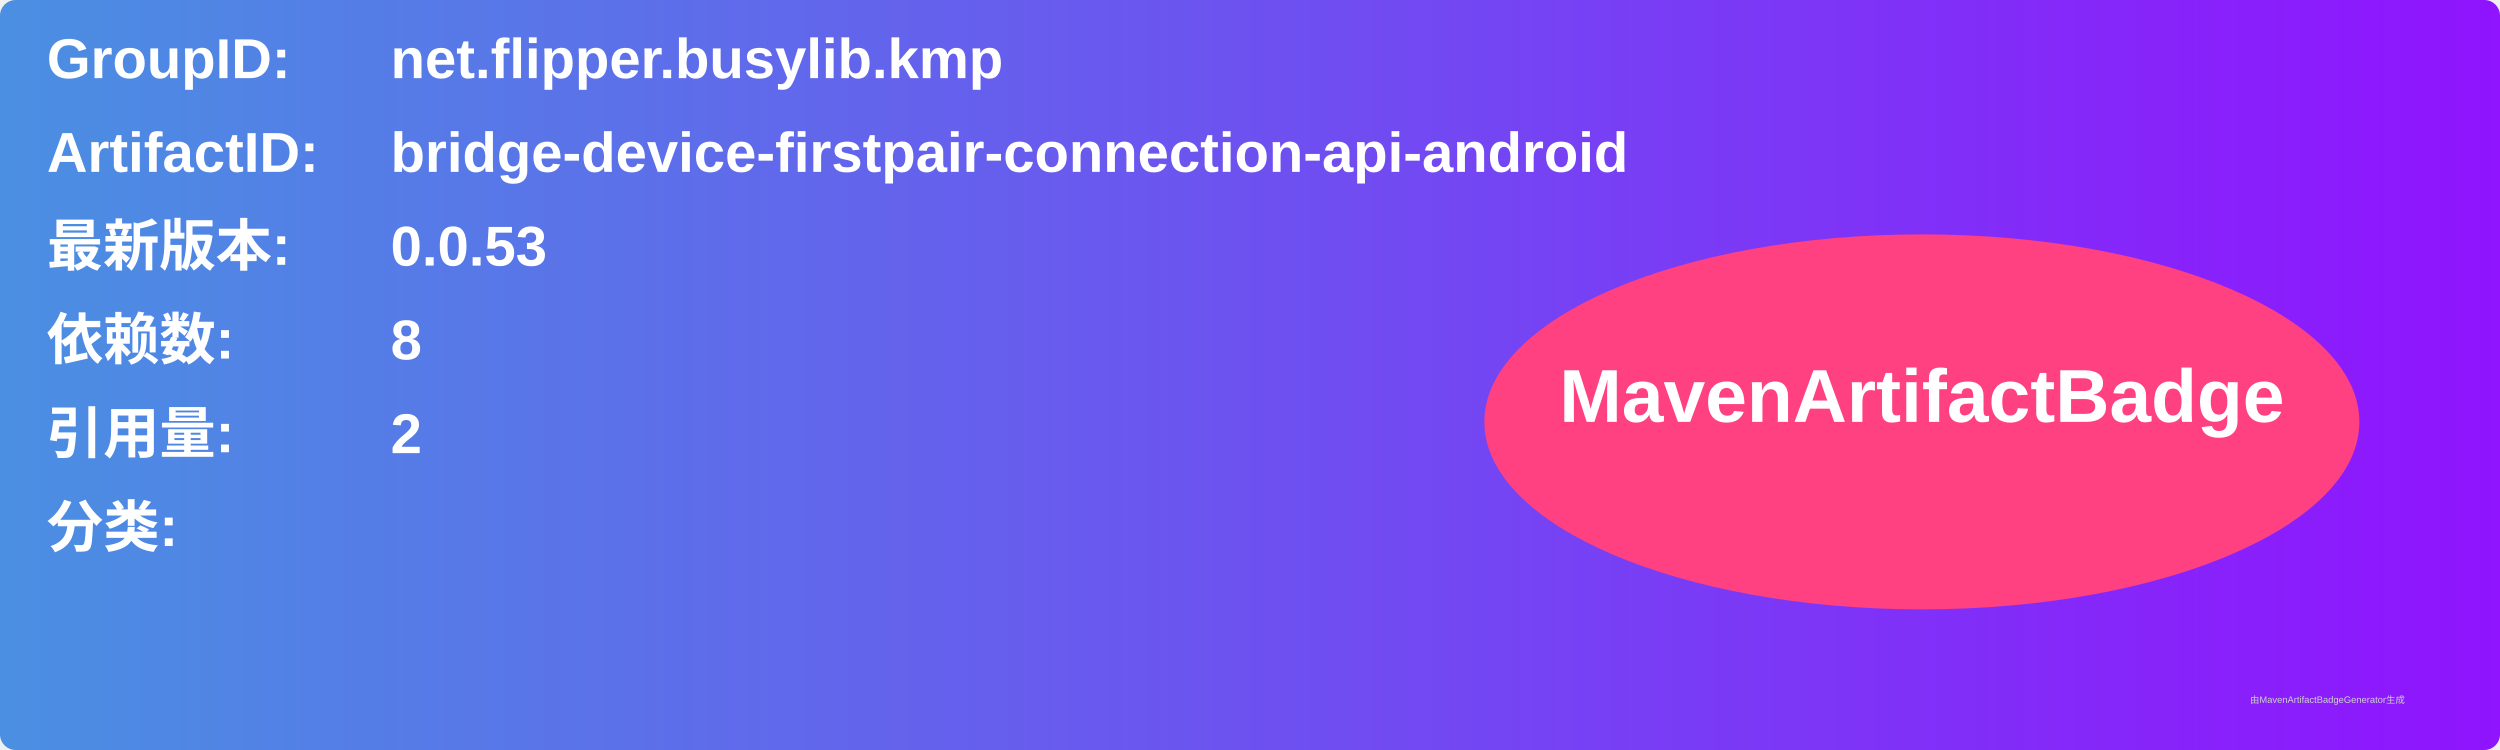
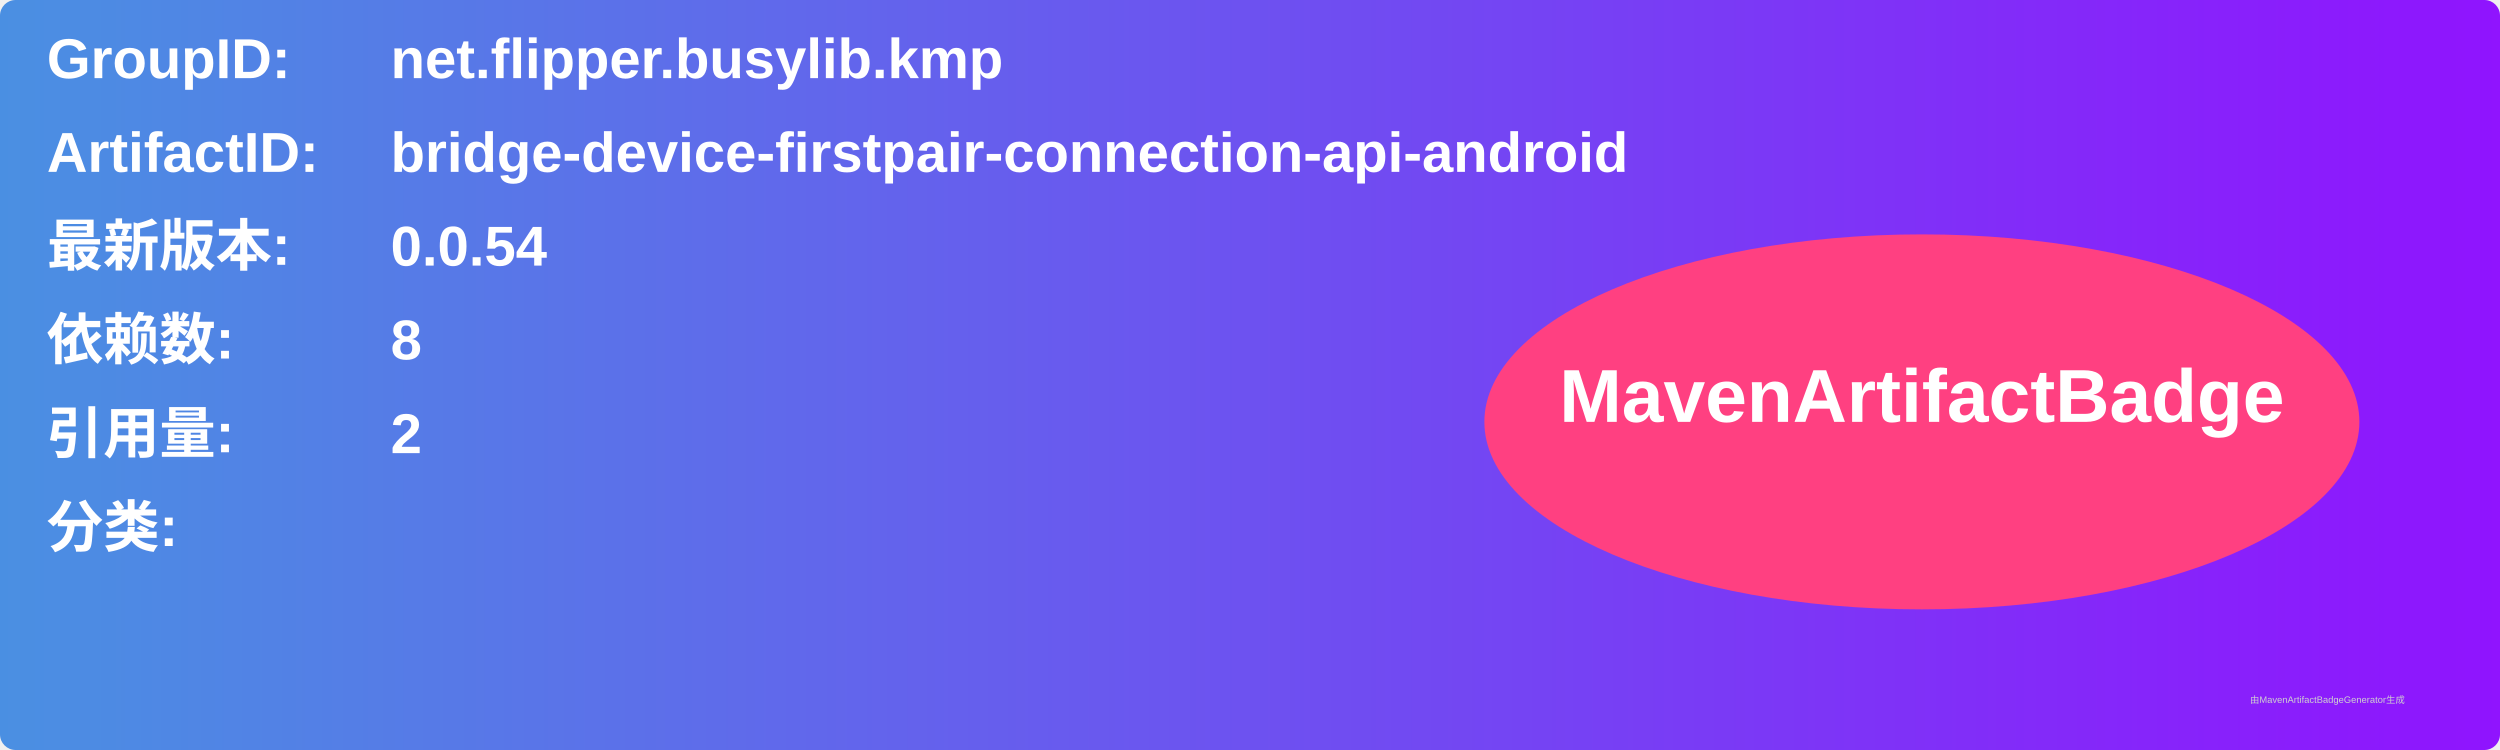
<svg xmlns="http://www.w3.org/2000/svg" width="800" height="240" viewBox="0 0 800 240">
  <linearGradient id="grad" x1="0%" y1="0%" x2="100%" y2="0%">
    <stop offset="0%" stop-color="#4a90e2" />
    <stop offset="100%" stop-color="#9013fe" />
  </linearGradient>
  <rect width="100%" height="100%" rx="5" ry="5" fill="url(#grad)" />
  <g transform="translate(15, 15)">
    <text x="0" y="10" font-family="Arial" font-size="18" fill="white" font-weight="bold" width="260">GroupID:</text>
    <text x="110" y="10" font-family="Arial" font-size="18" fill="white" font-weight="bold" width="460">net.flipper.busylib.kmp</text>
    <text x="0" y="40" font-family="Arial" font-size="18" fill="white" font-weight="bold" width="260">ArtifactID:</text>
    <text x="110" y="40" font-family="Arial" font-size="18" fill="white" font-weight="bold" width="460">bridge-device-firstpair-connection-api-android</text>
    <text x="0" y="70" font-family="Arial" font-size="18" fill="white" font-weight="bold">最新版本:</text>
    <text x="110" y="70" font-family="Arial" font-size="18" fill="white" font-weight="bold">
-       <tspan font-weight="bold">0.0.53</tspan>
+       <tspan font-weight="bold">0.0.54</tspan>
    </text>
    <text x="0" y="100" font-family="Arial" font-size="18" fill="white" font-weight="bold">依赖数: </text>
    <text x="110" y="100" font-family="Arial" font-size="18" fill="white">
      <tspan font-weight="bold">8</tspan>
    </text>
    <text x="0" y="130" font-family="Arial" font-size="18" fill="white" font-weight="bold">引用量: </text>
    <text x="110" y="130" font-family="Arial" font-size="18" fill="white">
      <tspan font-weight="bold">2</tspan>
    </text>
    <text x="0" y="160" font-family="Arial" font-size="18" fill="white" font-weight="bold">分类:</text>
    <text x="10" y="190" font-family="Arial" font-size="10" fill="white">
      <tspan font-weight="bold" />
    </text>
    <ellipse cx="600" cy="120" rx="140" ry="60" fill="#ff4081" />
    <text x="600" y="120" text-anchor="middle" font-family="Arial" font-size="24" fill="white" font-weight="bold">MavenArtifactBadge</text>
  </g>
  <text x="720" y="225" font-family="Arial" font-size="3" fill="#d0d0d0">由MavenArtifactBadgeGenerator生成</text>
</svg>
